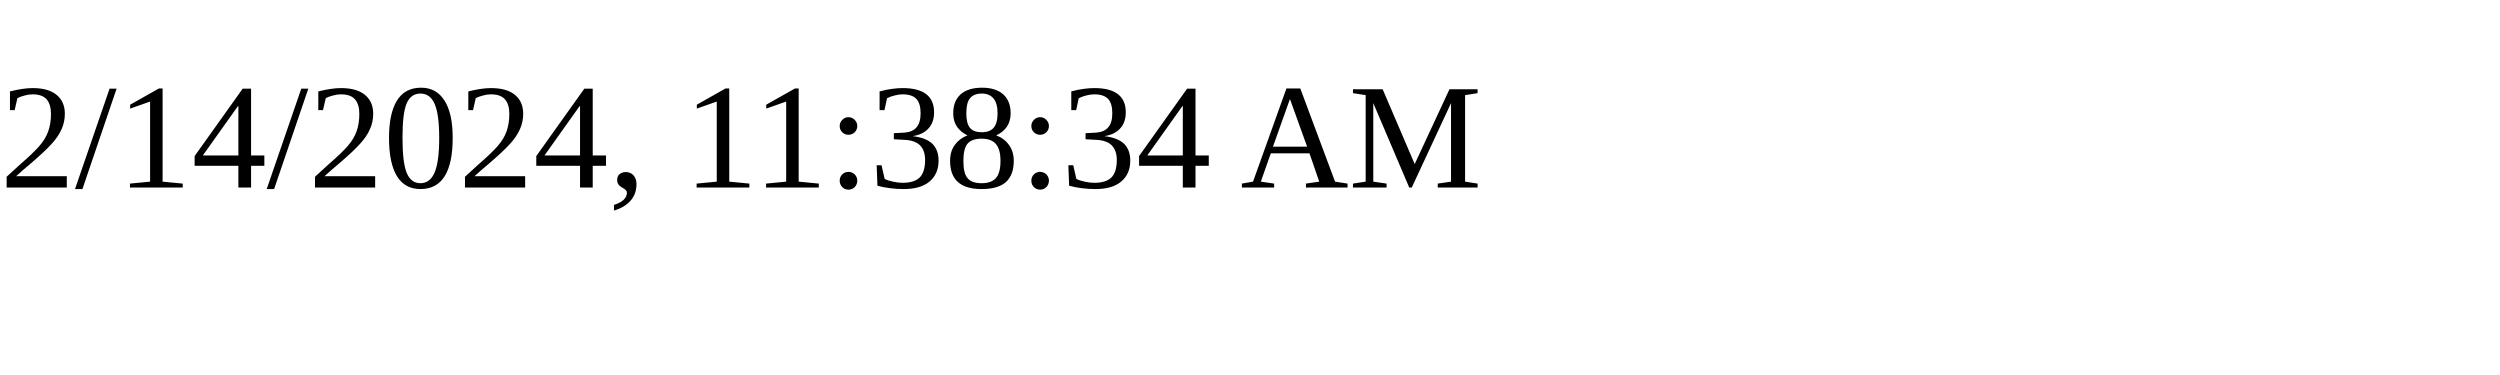
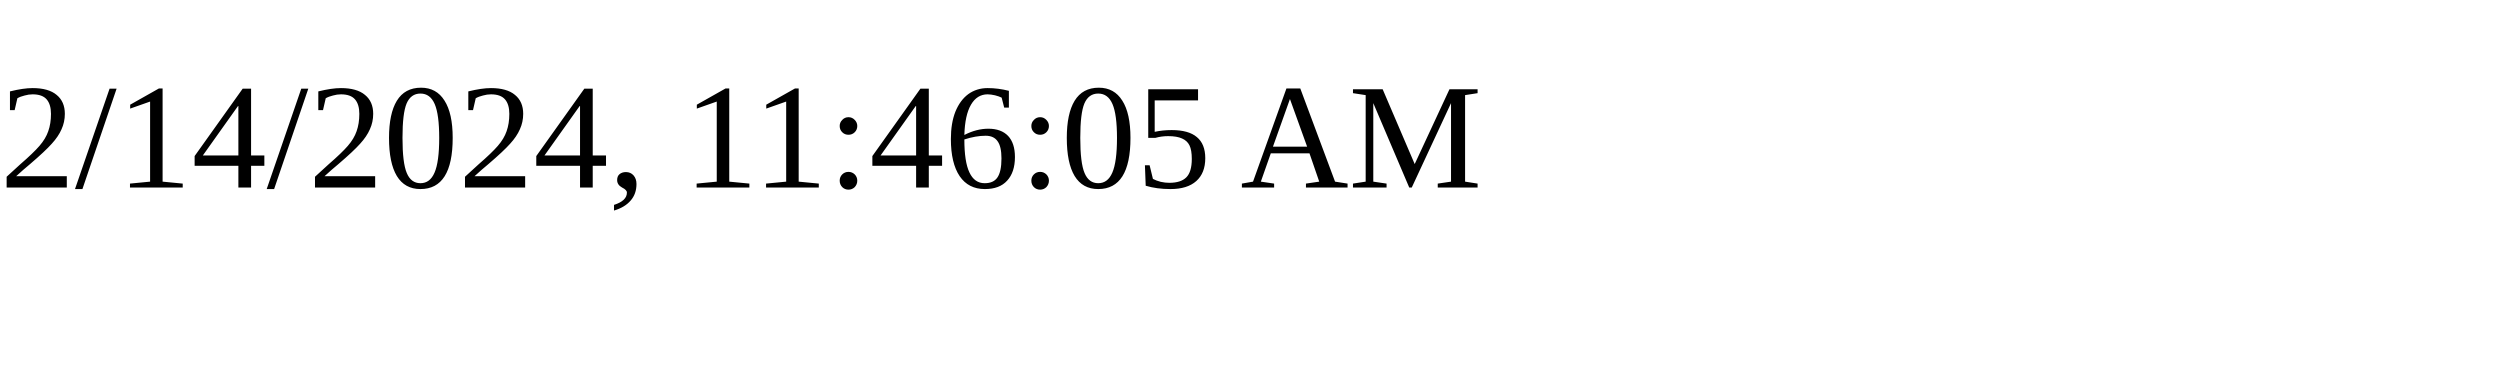
<svg xmlns="http://www.w3.org/2000/svg" height="30" width="200">
-   <text x="0" y="15">2/14/2024, 11:38:34 AM</text>
+   <text x="0" y="15">2/14/2024, 11:46:05 AM</text>
</svg>
